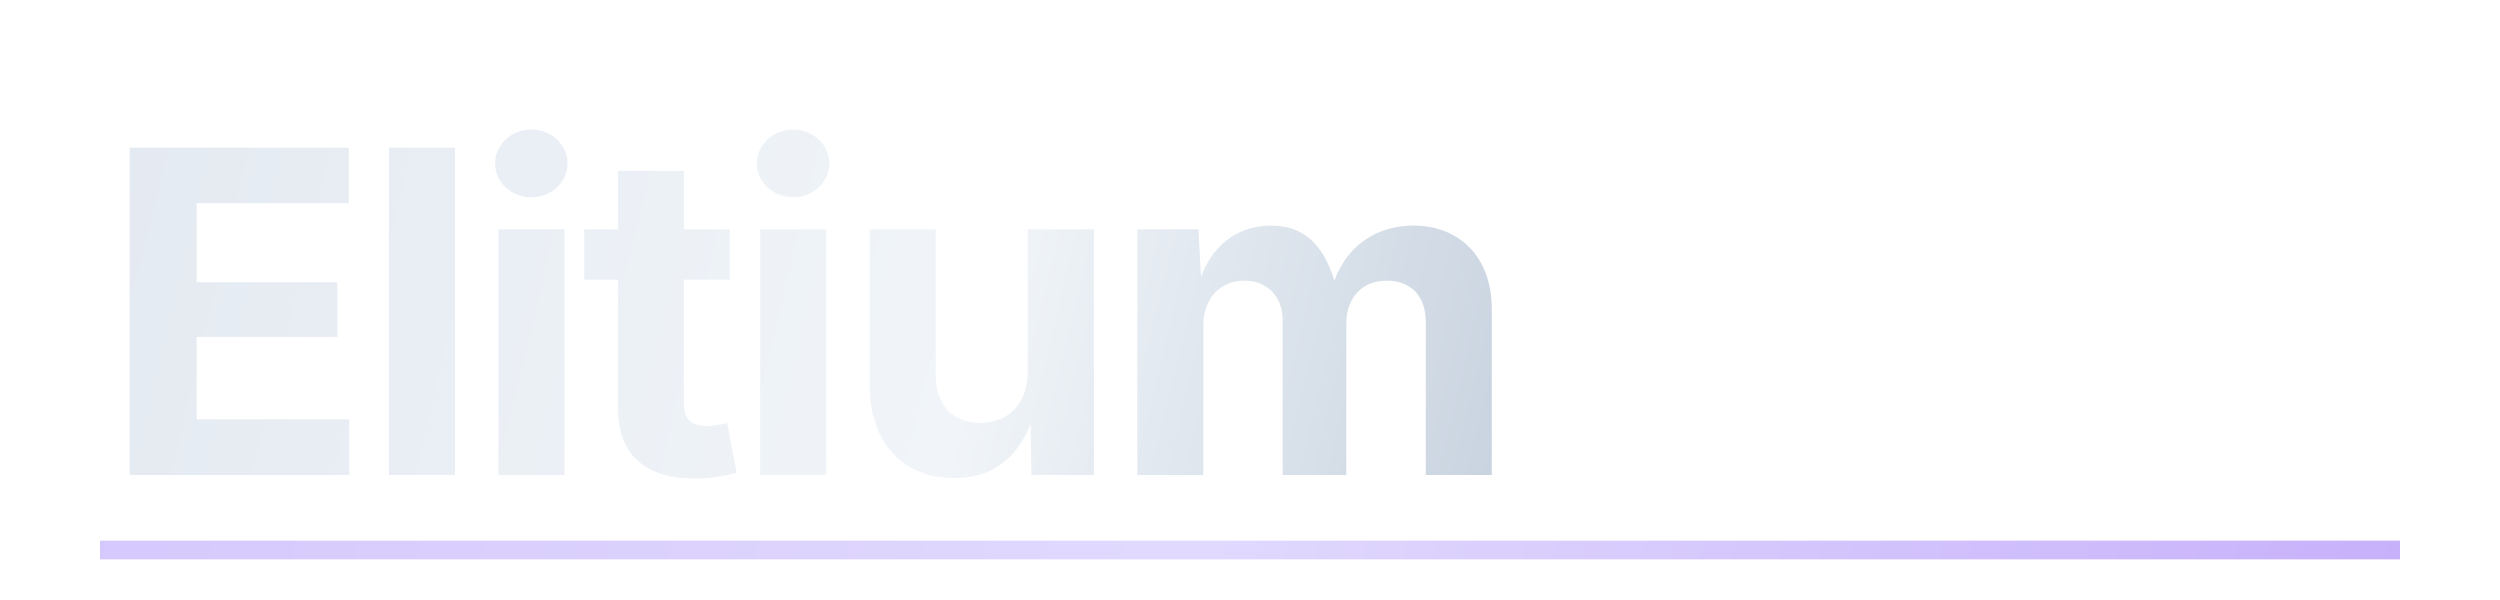
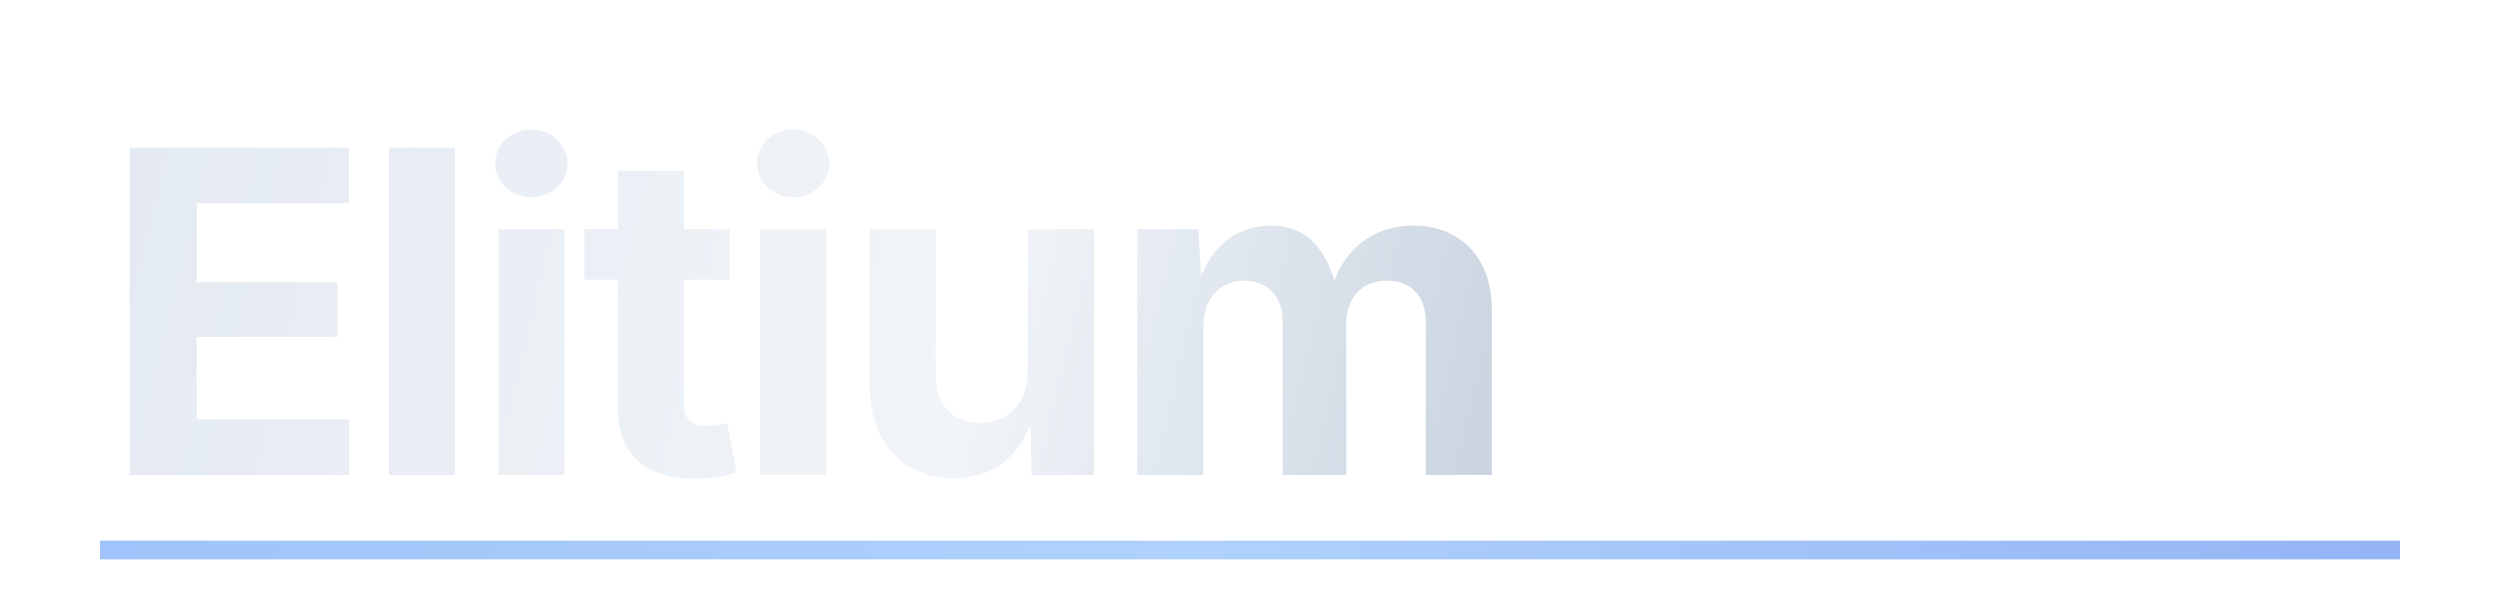
<svg xmlns="http://www.w3.org/2000/svg" viewBox="0 0 200 48" fill="none">
  <defs>
    <linearGradient id="logoAccent" x1="0" y1="0" x2="200" y2="48" gradientUnits="userSpaceOnUse">
-       <stop offset="0%" stop-color="#a78bfa" />
-       <stop offset="50%" stop-color="#c4b5fd" />
-       <stop offset="100%" stop-color="#8b5cf6" />
+       <stop offset="0%" stop-color="#3b82f6" />
+       <stop offset="50%" stop-color="#60a5fa" />
+       <stop offset="100%" stop-color="#2563eb" />
    </linearGradient>
    <linearGradient id="logoSilver" x1="0" y1="0" x2="200" y2="48" gradientUnits="userSpaceOnUse">
      <stop offset="0%" stop-color="#e2e8f0" />
      <stop offset="40%" stop-color="#f1f5f9" />
      <stop offset="60%" stop-color="#cbd5e1" />
      <stop offset="100%" stop-color="#94a3b8" />
    </linearGradient>
  </defs>
  <text x="8" y="38" font-family="system-ui, -apple-system, sans-serif" font-size="36" font-weight="700" fill="url(#logoSilver)" letter-spacing="-1">Elitium</text>
  <line x1="8" y1="44" x2="192" y2="44" stroke="url(#logoAccent)" stroke-width="1.5" opacity="0.5" />
</svg>
